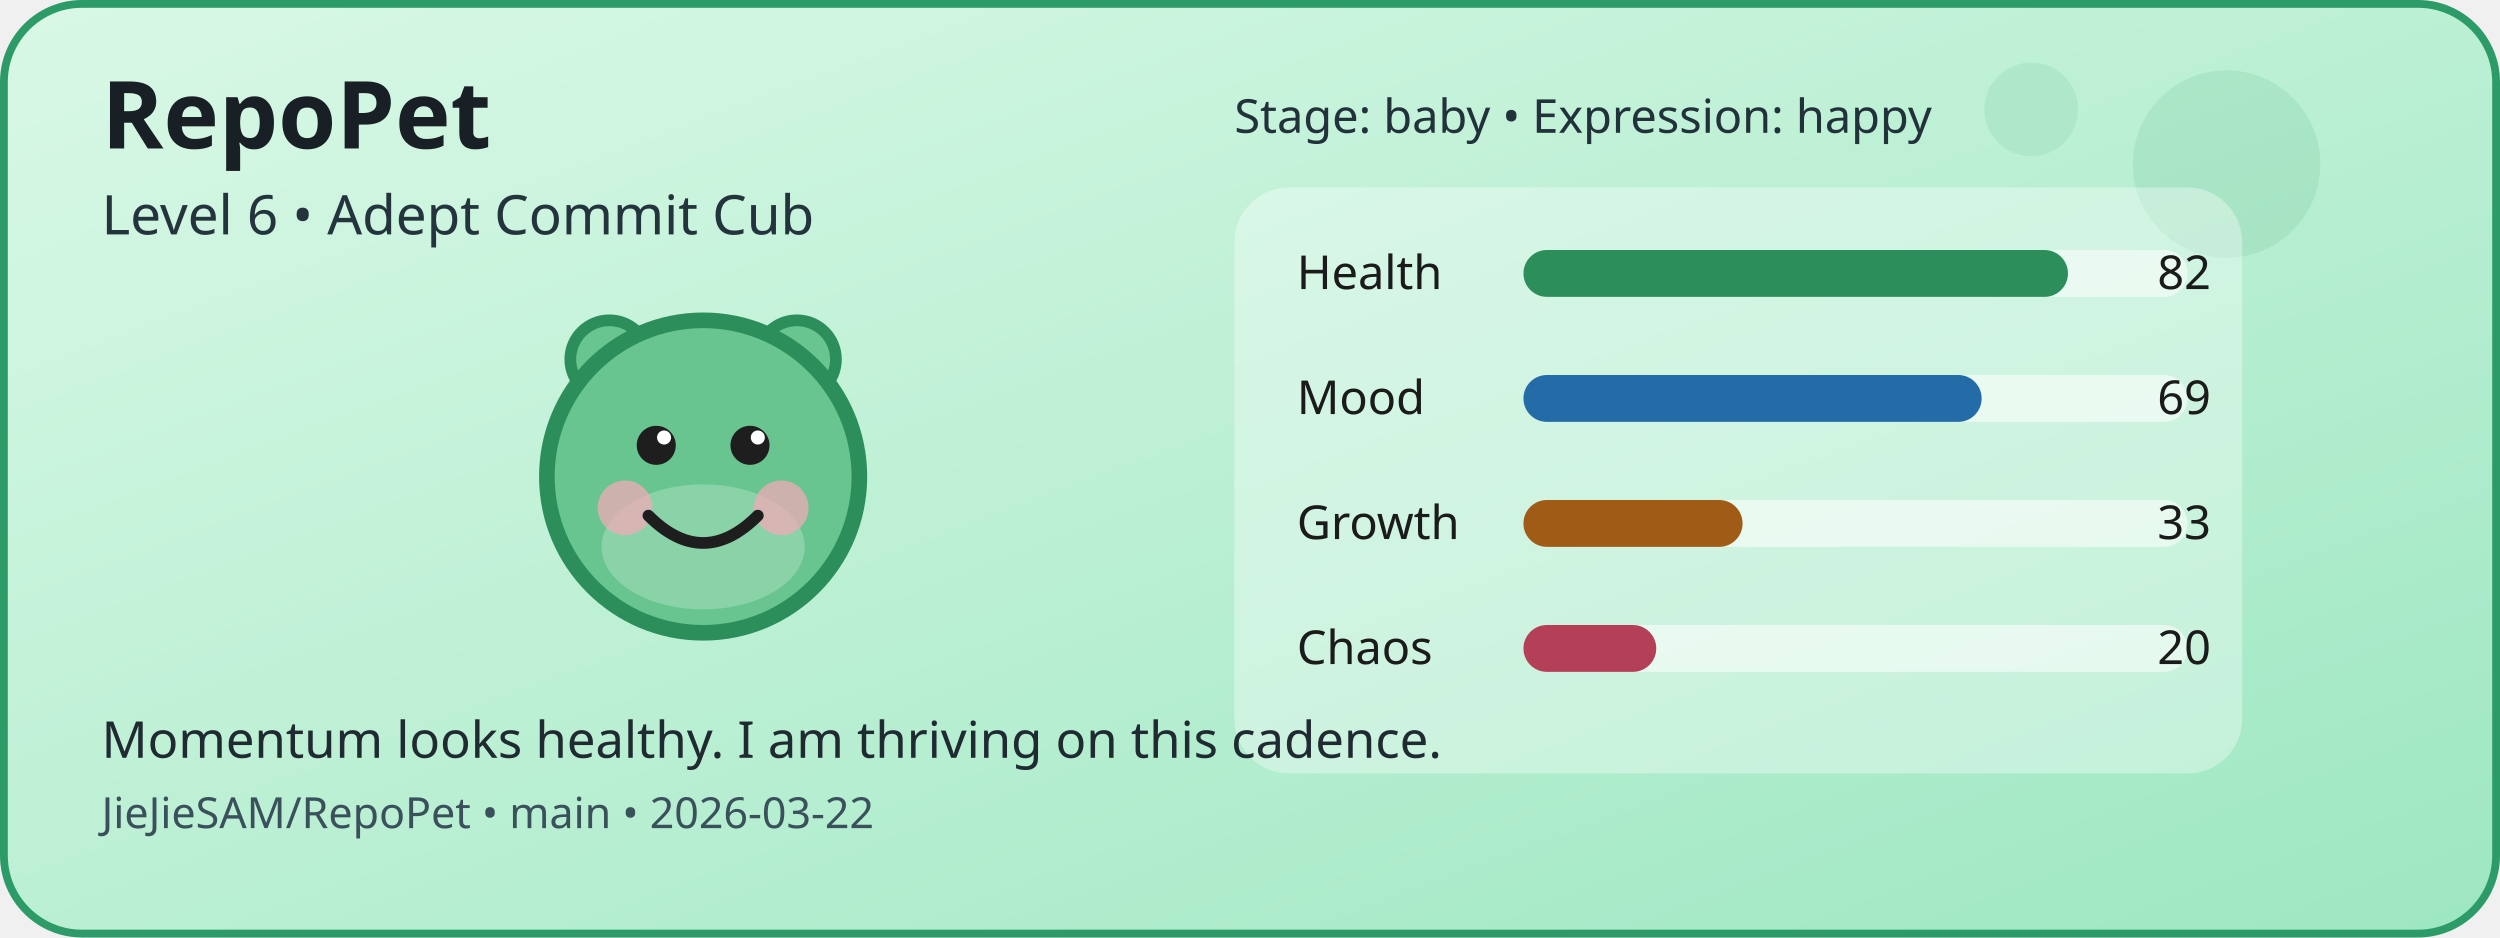
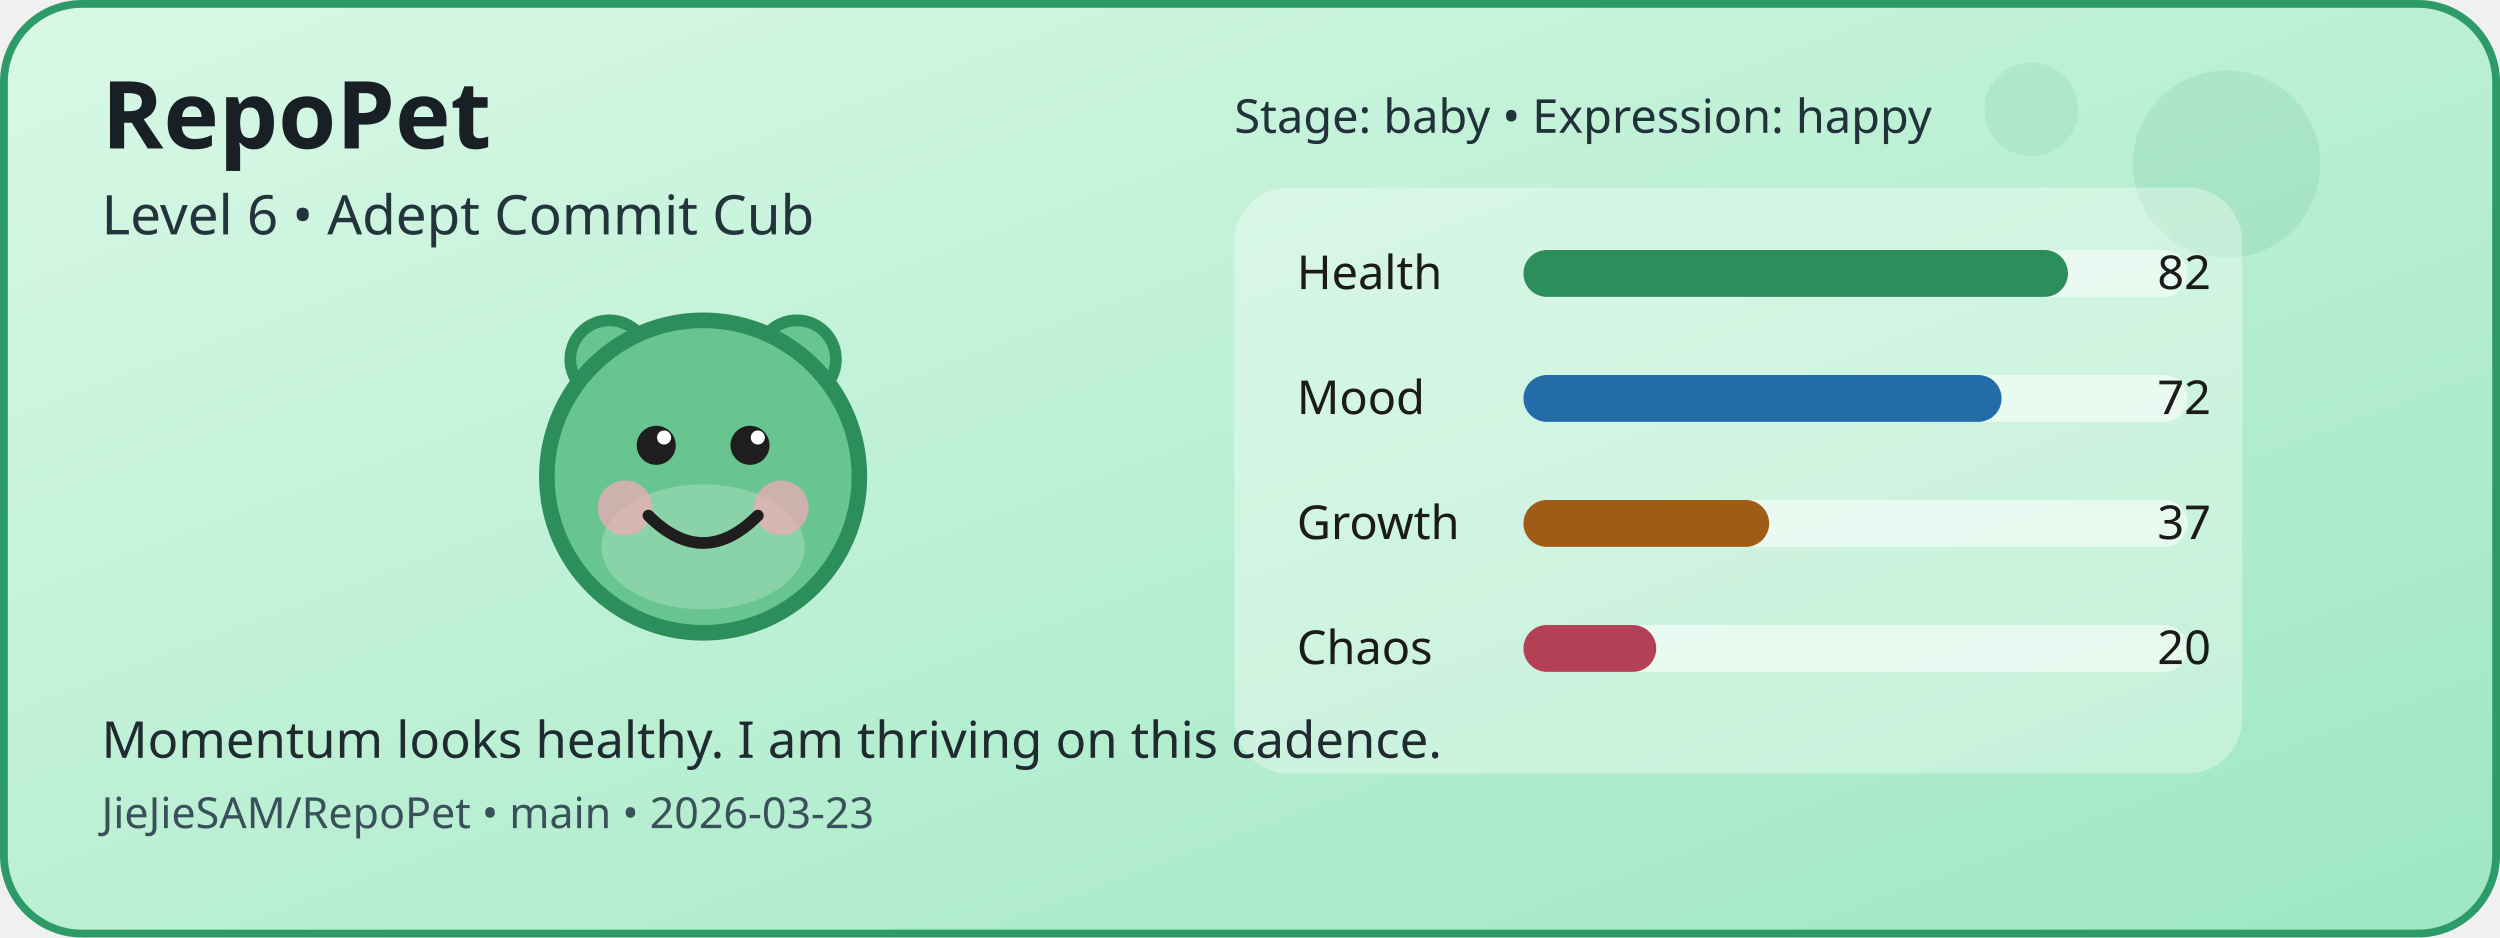
<svg xmlns="http://www.w3.org/2000/svg" width="640" height="240" viewBox="0 0 640 240" role="img" aria-label="RepoPet status card">
  <defs>
    <linearGradient id="cardGradient" x1="0" y1="0" x2="1" y2="1">
      <stop offset="0%" stop-color="#D9F8E6" />
      <stop offset="100%" stop-color="#9DE7C2" />
    </linearGradient>
  </defs>
  <rect x="1" y="1" width="638" height="238" rx="20" fill="url(#cardGradient)" stroke="#2D9B67" stroke-width="2" />
  <circle cx="570" cy="42" r="24" fill="#2D9B67" opacity="0.12" />
  <circle cx="520" cy="28" r="12" fill="#2D9B67" opacity="0.1" />
  <circle cx="156" cy="92" r="10" fill="#69C58F" stroke="#2C8E5A" stroke-width="3" />
  <circle cx="204" cy="92" r="10" fill="#69C58F" stroke="#2C8E5A" stroke-width="3" />
  <circle cx="180" cy="122" r="40" fill="#69C58F" stroke="#2C8E5A" stroke-width="4" />
  <ellipse cx="180" cy="140" rx="26" ry="16" fill="#FFFFFF" opacity="0.22" />
  <circle cx="160" cy="130" r="7" fill="#F6A8B8" opacity="0.7" />
  <circle cx="200" cy="130" r="7" fill="#F6A8B8" opacity="0.7" />
  <circle cx="168" cy="114" r="5" fill="#1E1E1E" />
  <circle cx="192" cy="114" r="5" fill="#1E1E1E" />
  <circle cx="170" cy="112" r="1.8" fill="#FFFFFF" />
  <circle cx="194" cy="112" r="1.8" fill="#FFFFFF" />
  <path d="M166 132 Q180 146 194 132" fill="none" stroke="#1E1E1E" stroke-width="3" stroke-linecap="round" />
  <rect x="316" y="48" width="258" height="150" rx="14" fill="#FFFFFF" opacity="0.35" />
  <text x="332" y="74" font-family="Verdana, sans-serif" font-size="12" fill="#1B1B1B">Health</text>
  <rect x="390" y="64" width="170" height="12" rx="6" fill="#FFFFFF" opacity="0.55" />
  <rect x="390" y="64" width="139.4" height="12" rx="6" fill="#2C8E5A" />
  <text x="566" y="74" text-anchor="end" font-family="Verdana, sans-serif" font-size="12" fill="#1B1B1B">82</text>
  <text x="332" y="106" font-family="Verdana, sans-serif" font-size="12" fill="#1B1B1B">Mood</text>
  <rect x="390" y="96" width="170" height="12" rx="6" fill="#FFFFFF" opacity="0.55" />
-   <rect x="390" y="96" width="117.3" height="12" rx="6" fill="#246CA8" />
-   <text x="566" y="106" text-anchor="end" font-family="Verdana, sans-serif" font-size="12" fill="#1B1B1B">69</text>
+   <rect x="390" y="96" width="122.4" height="12" rx="6" fill="#246CA8" />
+   <text x="566" y="106" text-anchor="end" font-family="Verdana, sans-serif" font-size="12" fill="#1B1B1B">72</text>
  <text x="332" y="138" font-family="Verdana, sans-serif" font-size="12" fill="#1B1B1B">Growth</text>
  <rect x="390" y="128" width="170" height="12" rx="6" fill="#FFFFFF" opacity="0.55" />
-   <rect x="390" y="128" width="56.1" height="12" rx="6" fill="#A05B16" />
-   <text x="566" y="138" text-anchor="end" font-family="Verdana, sans-serif" font-size="12" fill="#1B1B1B">33</text>
+   <rect x="390" y="128" width="62.9" height="12" rx="6" fill="#A05B16" />
+   <text x="566" y="138" text-anchor="end" font-family="Verdana, sans-serif" font-size="12" fill="#1B1B1B">37</text>
  <text x="332" y="170" font-family="Verdana, sans-serif" font-size="12" fill="#1B1B1B">Chaos</text>
  <rect x="390" y="160" width="170" height="12" rx="6" fill="#FFFFFF" opacity="0.55" />
  <rect x="390" y="160" width="34" height="12" rx="6" fill="#B44058" />
  <text x="566" y="170" text-anchor="end" font-family="Verdana, sans-serif" font-size="12" fill="#1B1B1B">20</text>
  <text x="26" y="38" font-family="Verdana, sans-serif" font-size="24" font-weight="700" fill="#182025">RepoPet</text>
  <text x="26" y="60" font-family="Verdana, sans-serif" font-size="14" fill="#23343D">Level 6 • Adept Commit Cub</text>
  <text x="26" y="194" font-family="Verdana, sans-serif" font-size="13" fill="#1F2A31">Momentum looks healthy. I am thriving on this cadence.</text>
-   <text x="26" y="212" font-family="Verdana, sans-serif" font-size="11" fill="#3A515B">JieJieSAM/RepoPet • main • 2026-03-22</text>
+   <text x="26" y="212" font-family="Verdana, sans-serif" font-size="11" fill="#3A515B">JieJieSAM/RepoPet • main • 2026-03-23</text>
  <text x="316" y="34" font-family="Verdana, sans-serif" font-size="12" fill="#22323A">Stage: baby • Expression: happy</text>
</svg>
